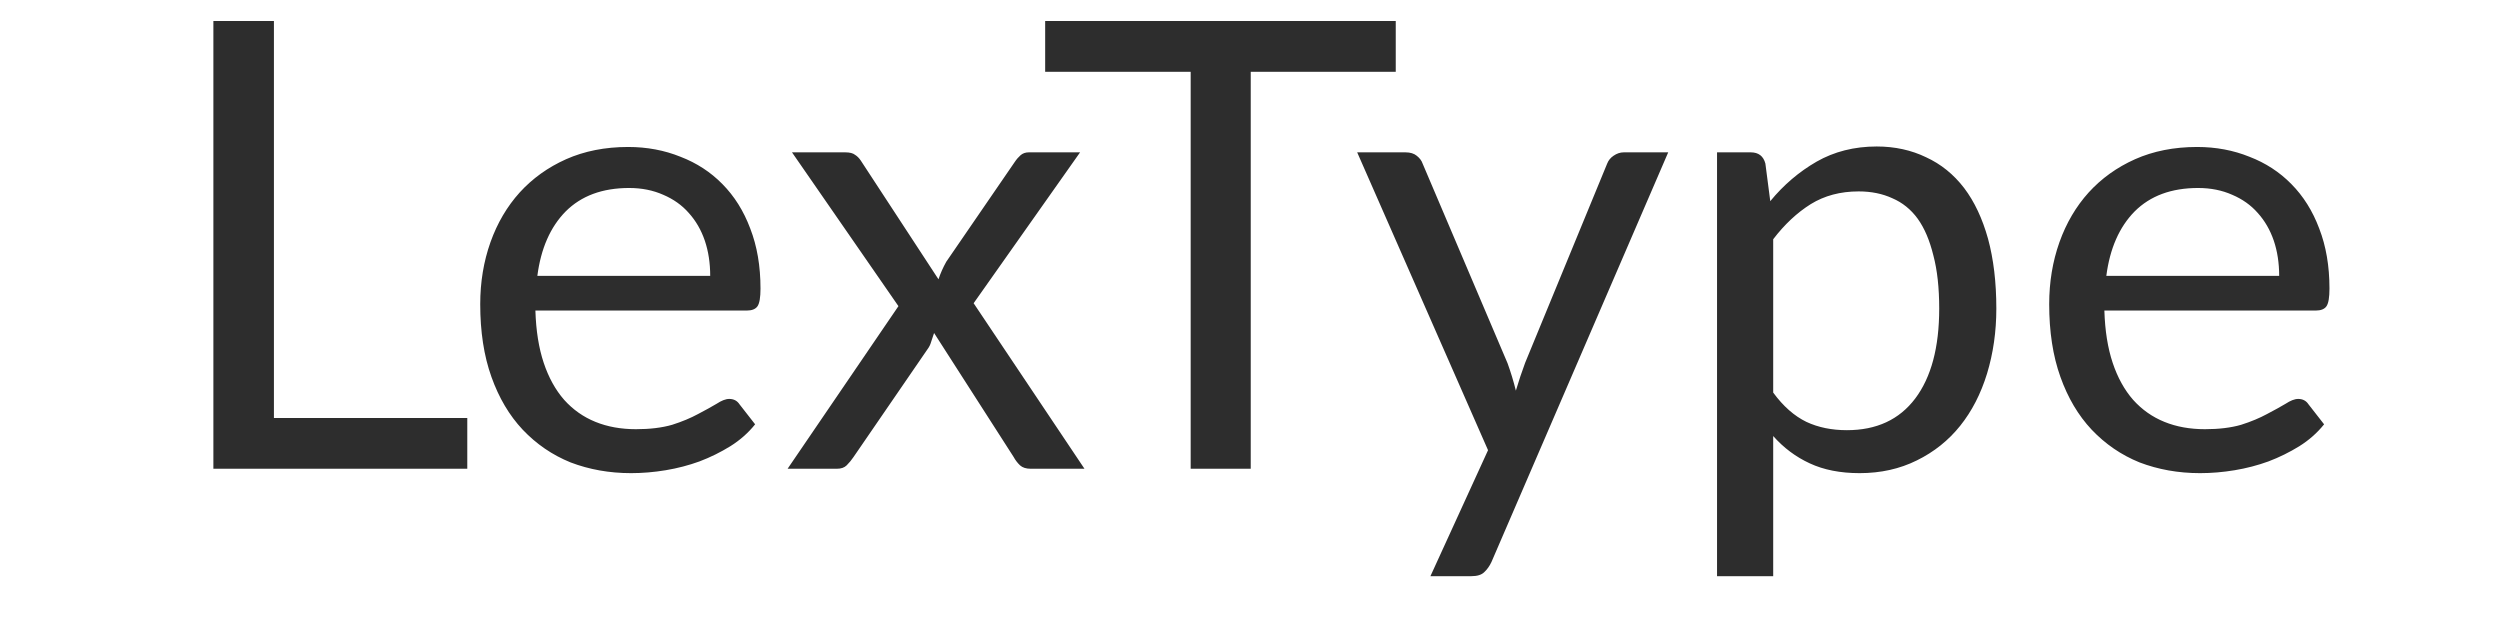
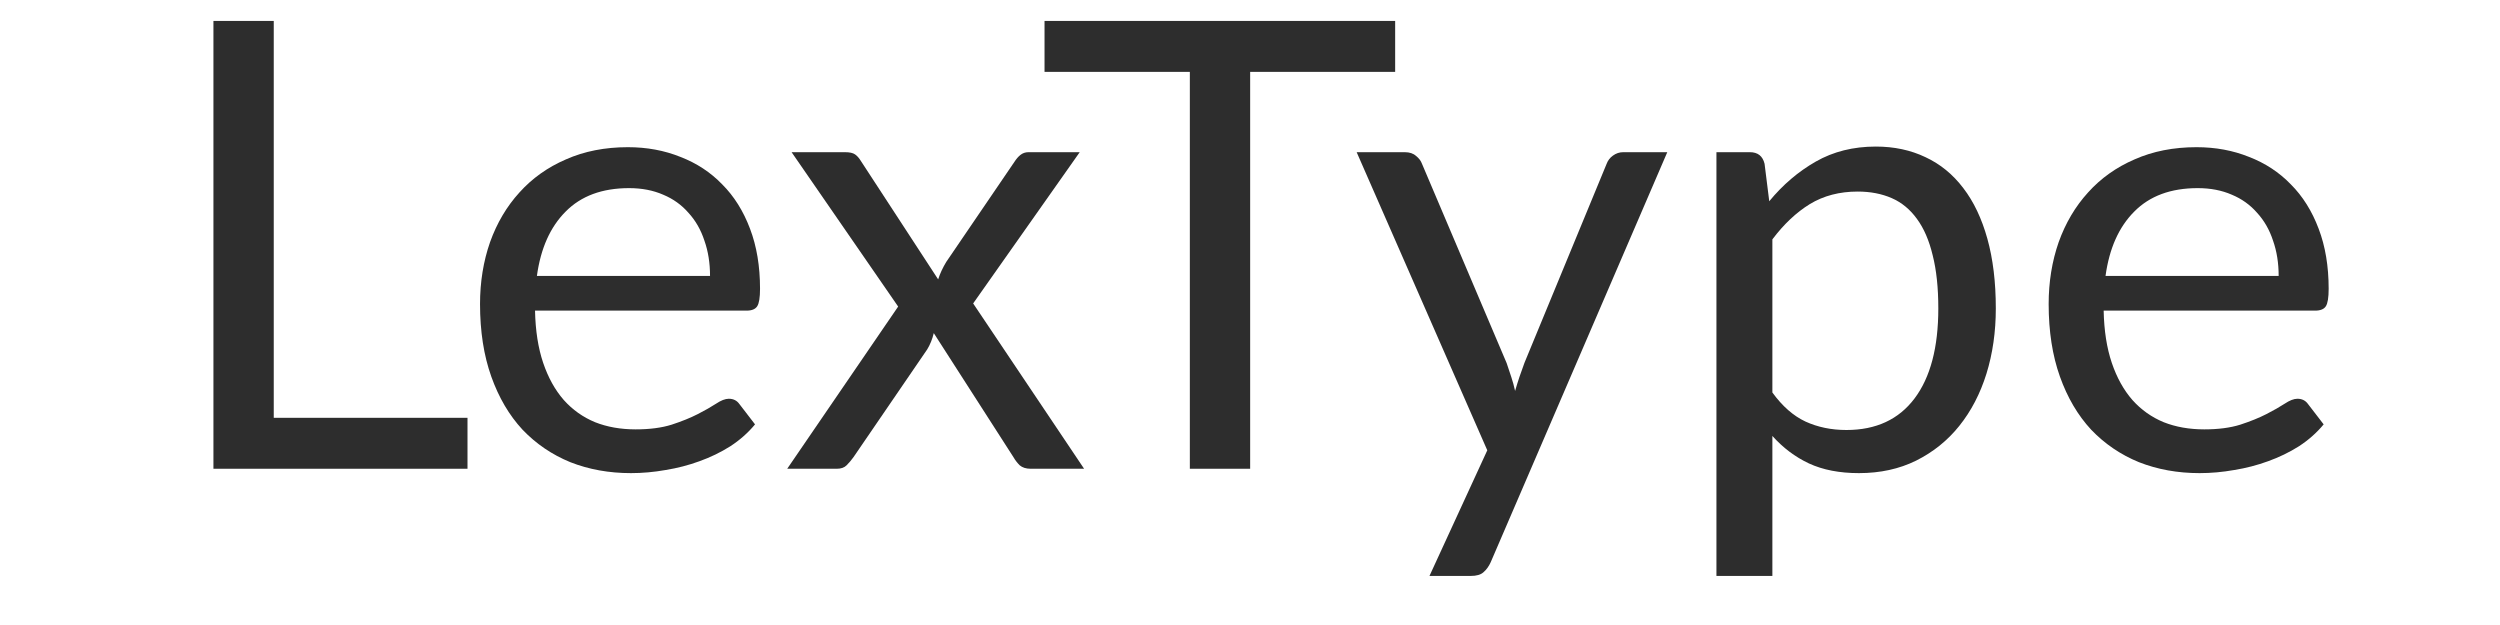
<svg xmlns="http://www.w3.org/2000/svg" width="80" height="20">
-   <text y="15" x="5" style="font-size:20;font-family:Lato;fill:#2d2d2d;">LexType</text>
+   <path fill="#2d2d2d" d="m 8.76,13.37 h 6.2 V 15 H 6.83 V 0.67 h 1.93 z" />
+   <path fill="#2d2d2d" d="m 20.091,4.71 q 0.91,0 1.68,0.31 0.78,0.3 1.34,0.88 0.57,0.57 0.89,1.42 0.32,0.84 0.32,1.92 0,0.42 -0.09,0.56 -0.09,0.14 -0.34,0.14 h -6.77 q 0.02,0.96 0.26,1.67 0.24,0.71 0.66,1.19 0.42,0.47 1,0.71 0.58,0.23 1.3,0.23 0.67,0 1.15,-0.15 0.49,-0.16 0.84,-0.34 0.35,-0.18 0.58,-0.33 0.24,-0.16 0.41,-0.16 0.22,0 0.34,0.17 l 0.5,0.65 q -0.33,0.4 -0.79,0.7 -0.46,0.29 -0.99,0.48 -0.52,0.19 -1.08,0.28 -0.56,0.1 -1.11,0.1 -1.05,0 -1.94,-0.35 -0.88,-0.36 -1.53,-1.04 -0.64,-0.69 -1,-1.7 -0.36,-1.01 -0.36,-2.32 0,-1.06 0.32,-1.98 0.33,-0.92 0.94,-1.59 0.61,-0.68 1.49,-1.06 0.88,-0.39 1.98,-0.39 z m 0.04,1.31 q -1.29,0 -2.03,0.75 -0.74,0.74 -0.92,2.06 h 5.54 q 0,-0.62 -0.18,-1.13 -0.17,-0.52 -0.51,-0.89 -0.33,-0.38 -0.81,-0.58 -0.48,-0.21 -1.09,-0.21 z" />
+   <path fill="#2d2d2d" d="m 28.741,9.81 -3.41,-4.94 h 1.71 q 0.22,0 0.32,0.07 0.1,0.07 0.18,0.2 l 2.48,3.8 q 0.09,-0.28 0.26,-0.56 l 2.18,-3.2 q 0.09,-0.14 0.19,-0.22 0.11,-0.09 0.26,-0.09 h 1.64 L 31.141,9.71 34.691,15 h -1.71 q -0.22,0 -0.35,-0.11 -0.12,-0.12 -0.2,-0.26 l -2.55,-3.97 q -0.07,0.29 -0.21,0.52 l -2.36,3.45 q -0.1,0.14 -0.22,0.26 -0.11,0.11 -0.31,0.11 h -1.59 z" />
+   <path fill="#2d2d2d" d="M 44.645,0.67 V 2.3 h -4.64 V 15 h -1.93 V 2.3 h -4.65 V 0.67 Z" />
+   <path fill="#2d2d2d" d="m 47.703,17.99 q -0.09,0.2 -0.23,0.32 -0.13,0.12 -0.41,0.12 h -1.32 l 1.85,-4.02 -4.18,-9.54 h 1.54 q 0.23,0 0.36,0.12 0.14,0.11 0.19,0.25 l 2.71,6.38 q 0.08,0.23 0.15,0.45 0.07,0.21 0.12,0.44 0.13,-0.45 0.3,-0.9 l 2.63,-6.37 q 0.06,-0.16 0.2,-0.26 0.15,-0.11 0.33,-0.11 h 1.41 z" />
+   <path fill="#2d2d2d" d="M 54.926,18.43 V 4.87 h 1.07 q 0.38,0 0.47,0.37 l 0.15,1.2 q 0.65,-0.79 1.49,-1.27 0.84,-0.48 1.92,-0.48 0.88,0 1.59,0.34 0.71,0.33 1.21,0.99 0.5,0.65 0.77,1.62 0.27,0.97 0.27,2.23 0,1.12 -0.3,2.09 -0.3,0.96 -0.87,1.67 -0.56,0.7 -1.38,1.11 -0.81,0.4 -1.83,0.4 -0.93,0 -1.6,-0.31 -0.66,-0.31 -1.17,-0.88 v 4.48 z m 4.52,-12.3 q -0.87,0 -1.53,0.4 -0.65,0.4 -1.2,1.13 v 4.9 q 0.48,0.66 1.06,0.93 0.59,0.27 1.31,0.27 1.42,0 2.18,-1.01 0.76,-1.01 0.76,-2.88 0,-0.99 -0.18,-1.7 -0.17,-0.71 -0.5,-1.16 -0.33,-0.46 -0.81,-0.67 -0.48,-0.21 -1.09,-0.21 z" />
+   <path fill="#2d2d2d" d="m 70.287,4.71 q 0.91,0 1.68,0.31 0.78,0.3 1.34,0.88 0.57,0.57 0.89,1.42 0.32,0.84 0.32,1.92 0,0.42 -0.09,0.56 -0.09,0.14 -0.34,0.14 h -6.77 q 0.02,0.96 0.26,1.67 0.24,0.71 0.66,1.19 0.42,0.47 1,0.71 0.58,0.23 1.3,0.23 0.67,0 1.15,-0.15 0.49,-0.16 0.84,-0.34 0.35,-0.18 0.58,-0.33 0.24,-0.16 0.41,-0.16 0.22,0 0.34,0.17 l 0.5,0.65 q -0.33,0.4 -0.79,0.7 -0.46,0.29 -0.99,0.48 -0.52,0.19 -1.08,0.28 -0.56,0.1 -1.11,0.1 -1.05,0 -1.94,-0.35 -0.88,-0.36 -1.53,-1.04 -0.64,-0.69 -1,-1.7 -0.36,-1.01 -0.36,-2.32 0,-1.06 0.32,-1.98 0.33,-0.92 0.94,-1.59 0.61,-0.68 1.49,-1.06 0.88,-0.39 1.98,-0.39 z m 0.04,1.31 q -1.29,0 -2.03,0.75 -0.74,0.74 -0.92,2.06 h 5.54 q 0,-0.62 -0.18,-1.13 -0.17,-0.52 -0.51,-0.89 -0.33,-0.38 -0.81,-0.58 -0.48,-0.21 -1.09,-0.21 z" />
</svg>
